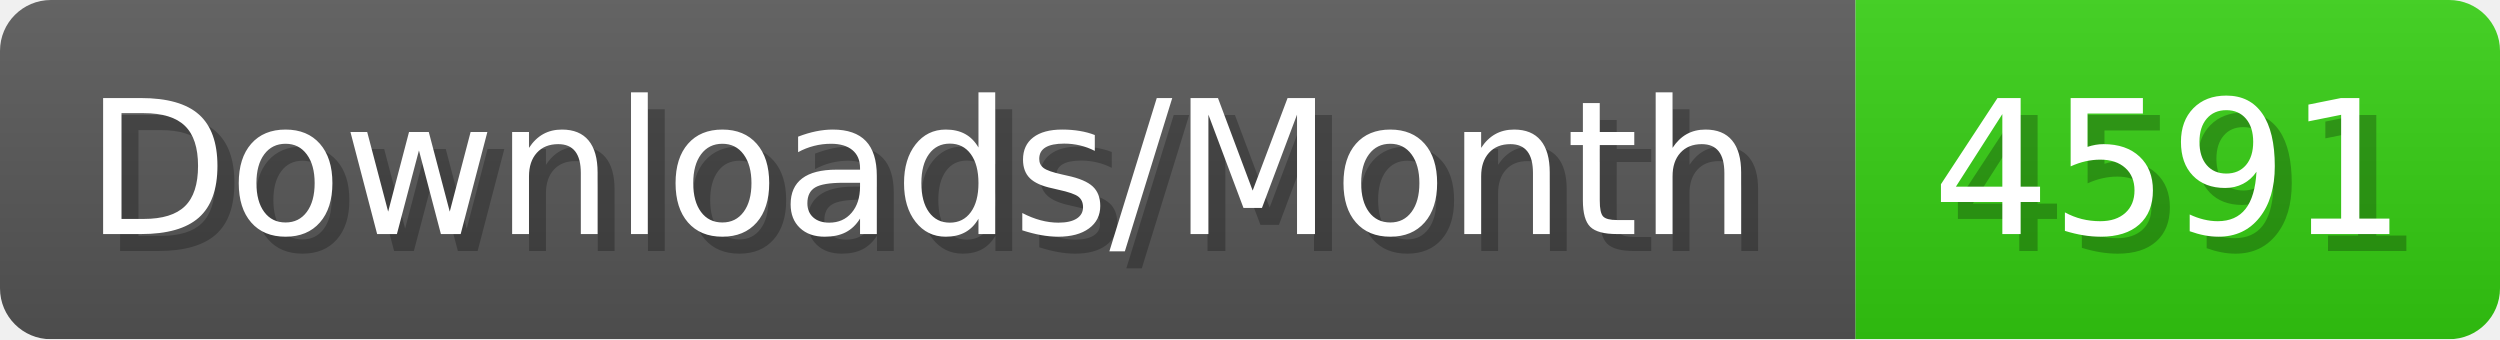
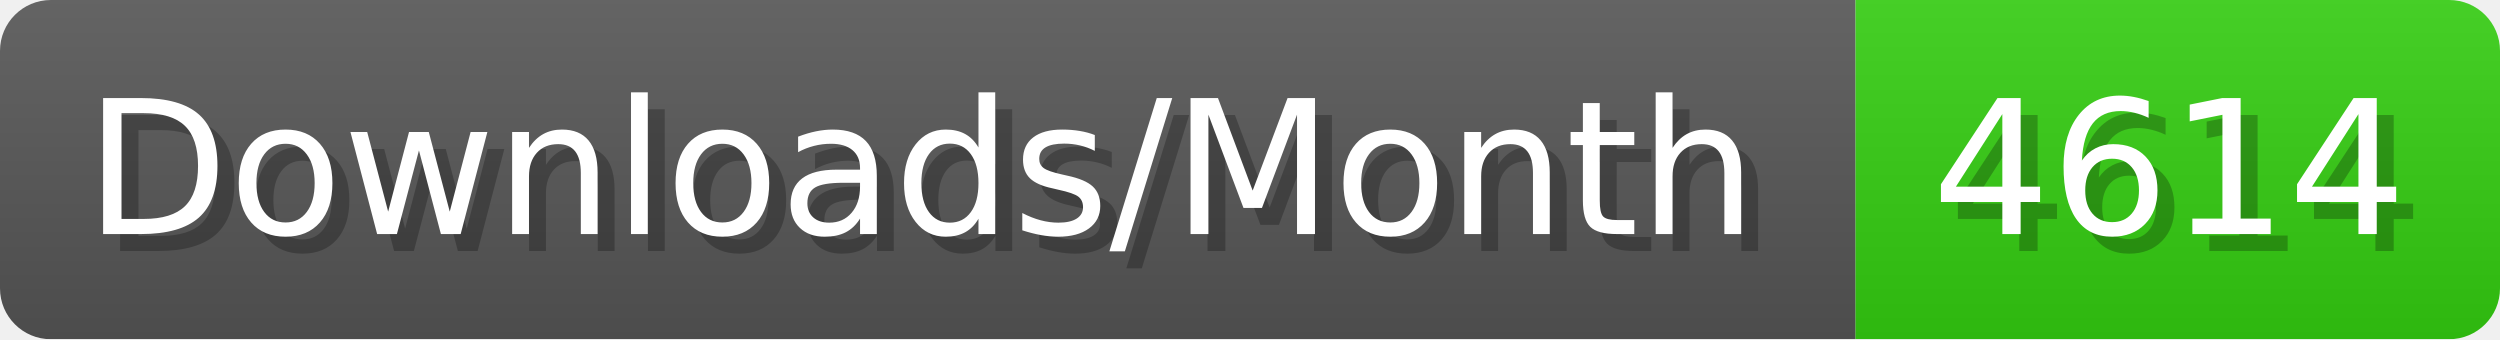
- <svg xmlns="http://www.w3.org/2000/svg" width="147.4" height="20" viewBox="0 0 1474 200" role="img" aria-label="Downloads/Month: 4591">
+ <svg xmlns="http://www.w3.org/2000/svg" width="147.4" height="20" viewBox="0 0 1474 200" role="img" aria-label="Downloads/Month: 4614">
  <linearGradient id="YlXUI" x2="0" y2="100%">
    <stop offset="0" stop-opacity=".1" stop-color="#EEE" />
    <stop offset="1" stop-opacity=".1" />
  </linearGradient>
  <mask id="JHhop">
    <rect width="1474" height="200" rx="30" fill="#FFF" />
  </mask>
  <g mask="url(#JHhop)">
    <rect width="1094" height="200" fill="#555" />
    <rect width="380" height="200" fill="#3C1" x="1094" />
    <rect width="1474" height="200" fill="url(#YlXUI)" />
  </g>
  <g aria-hidden="true" fill="#fff" text-anchor="start" font-family="Verdana,DejaVu Sans,sans-serif" font-size="110">
    <text x="60" y="148" textLength="994" fill="#000" opacity="0.25">Downloads/Month</text>
    <text x="50" y="138" textLength="994">Downloads/Month</text>
-     <text x="1149" y="148" textLength="280" fill="#000" opacity="0.25">4591</text>
-     <text x="1139" y="138" textLength="280">4591</text>
+     <text x="1149" y="148" textLength="280" fill="#000" opacity="0.25">4614</text>
+     <text x="1139" y="138" textLength="280">4614</text>
  </g>
</svg>
